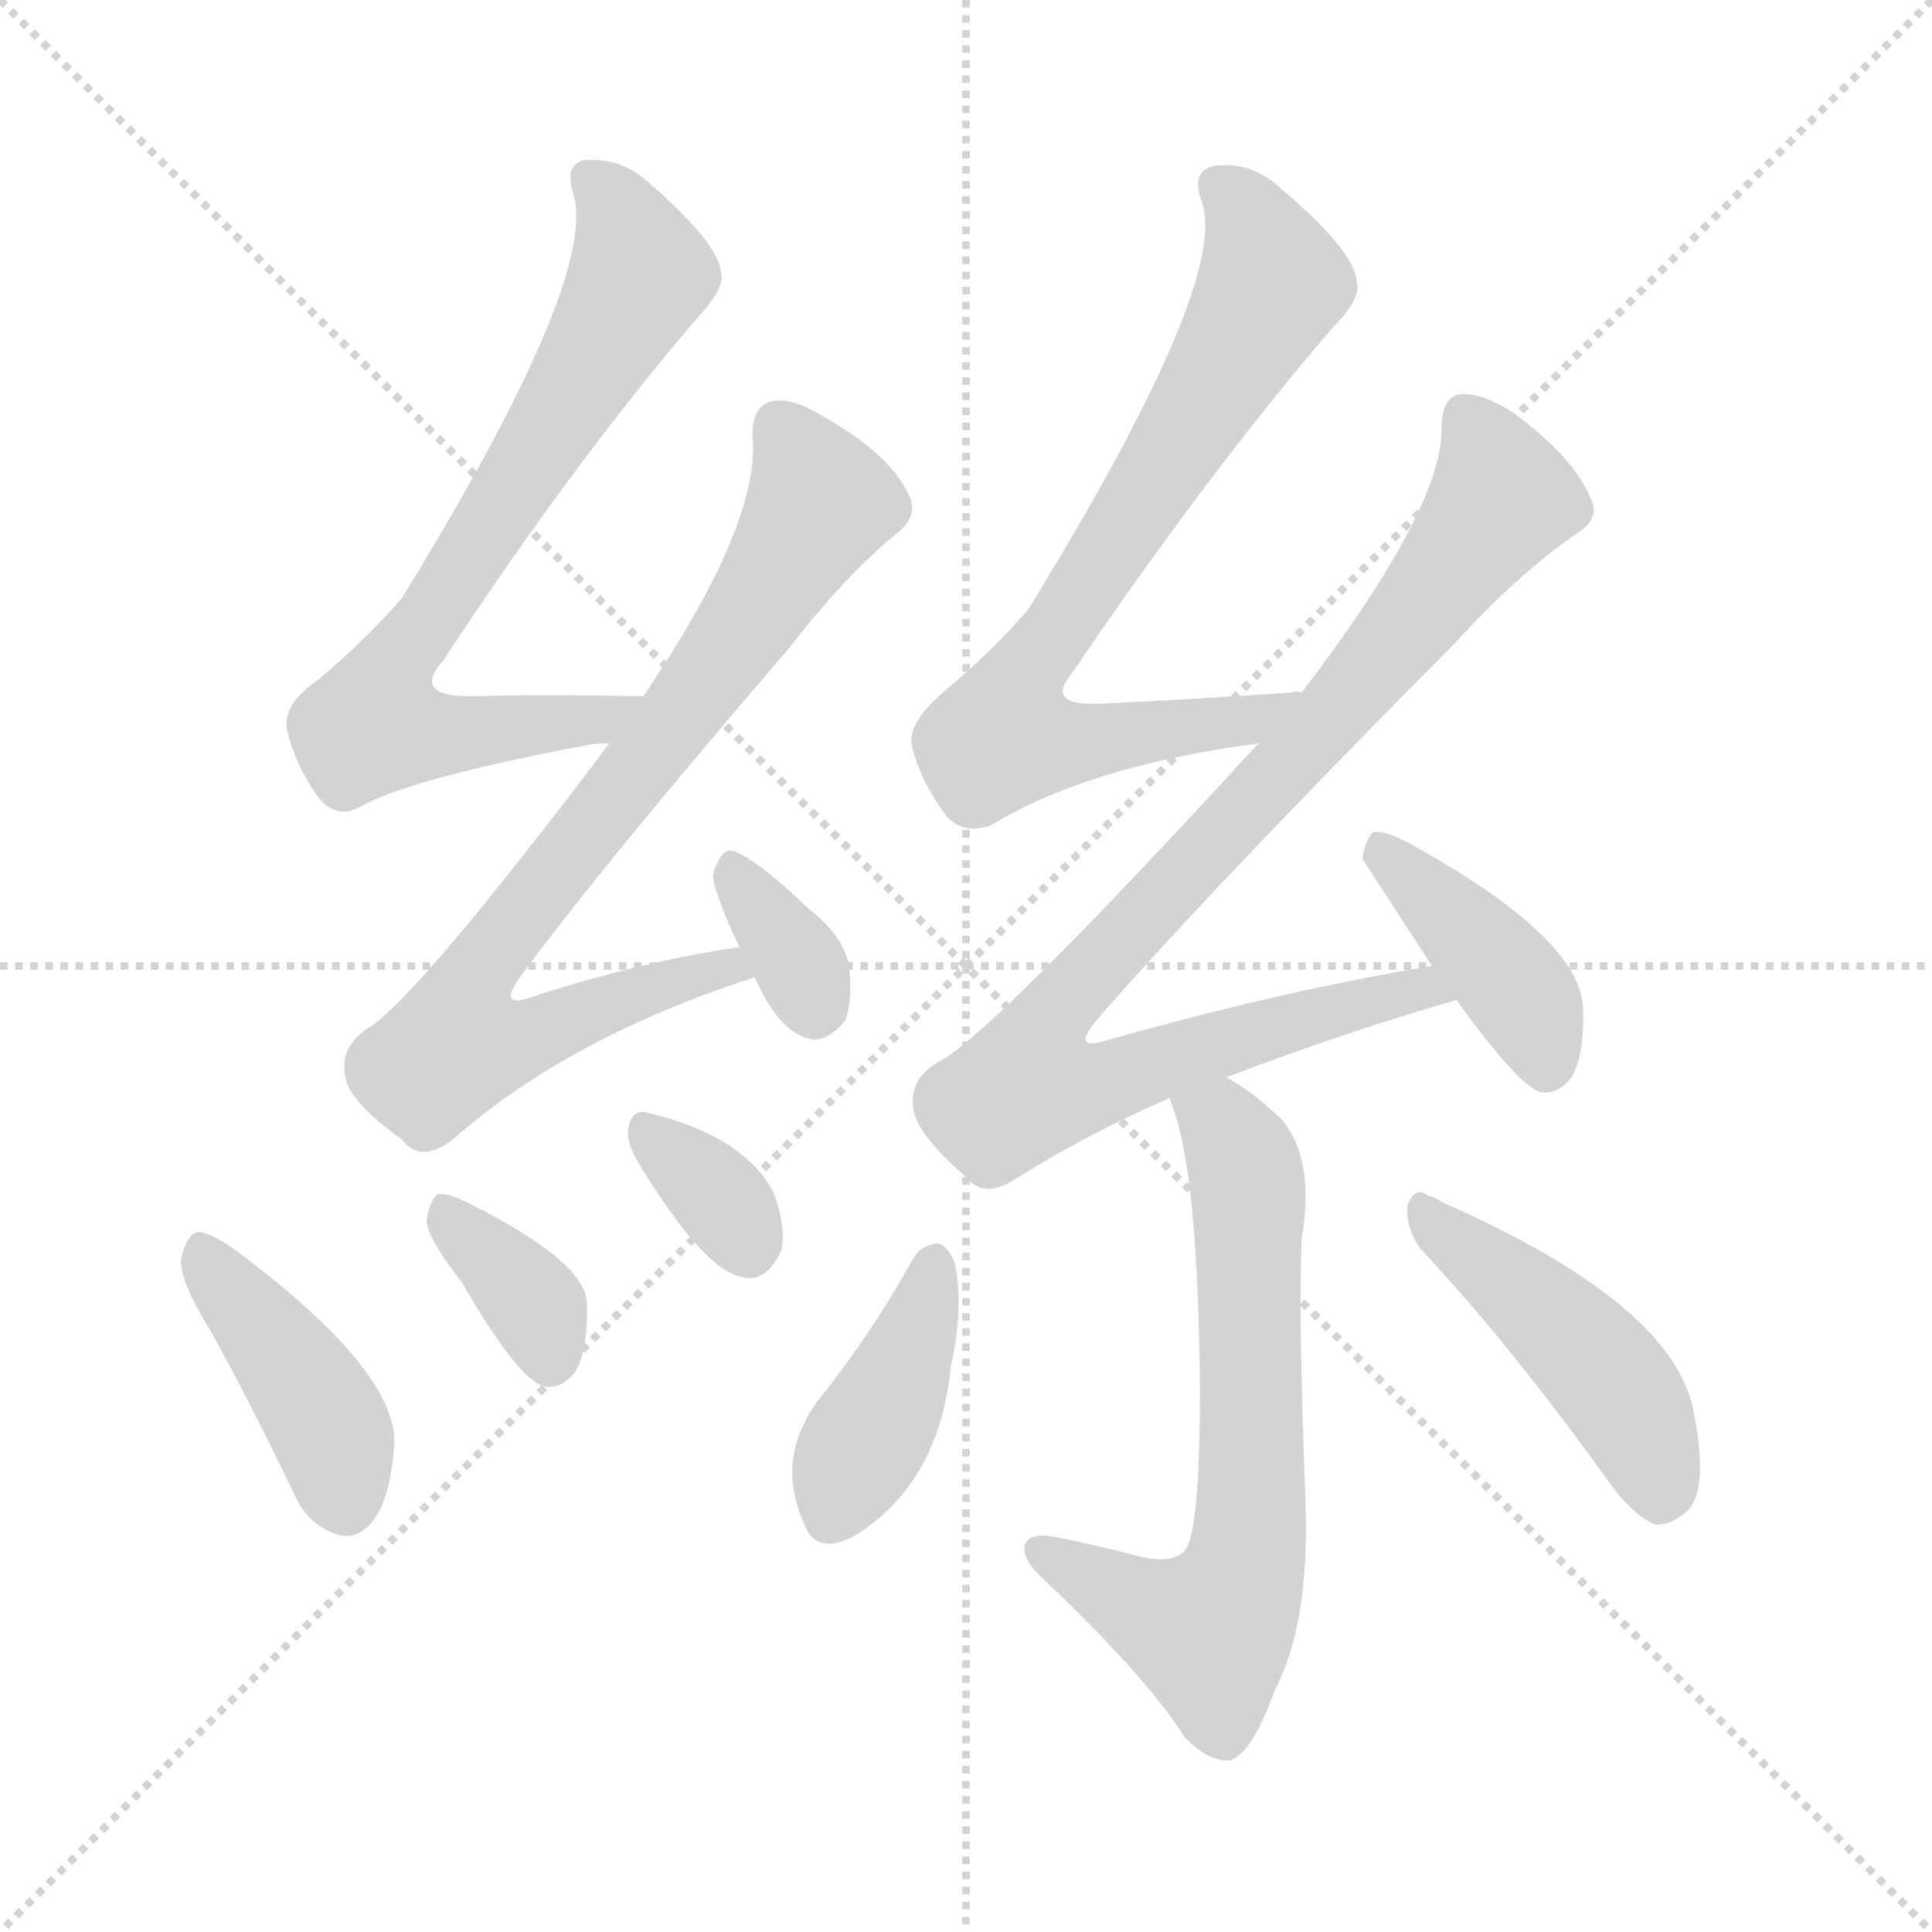
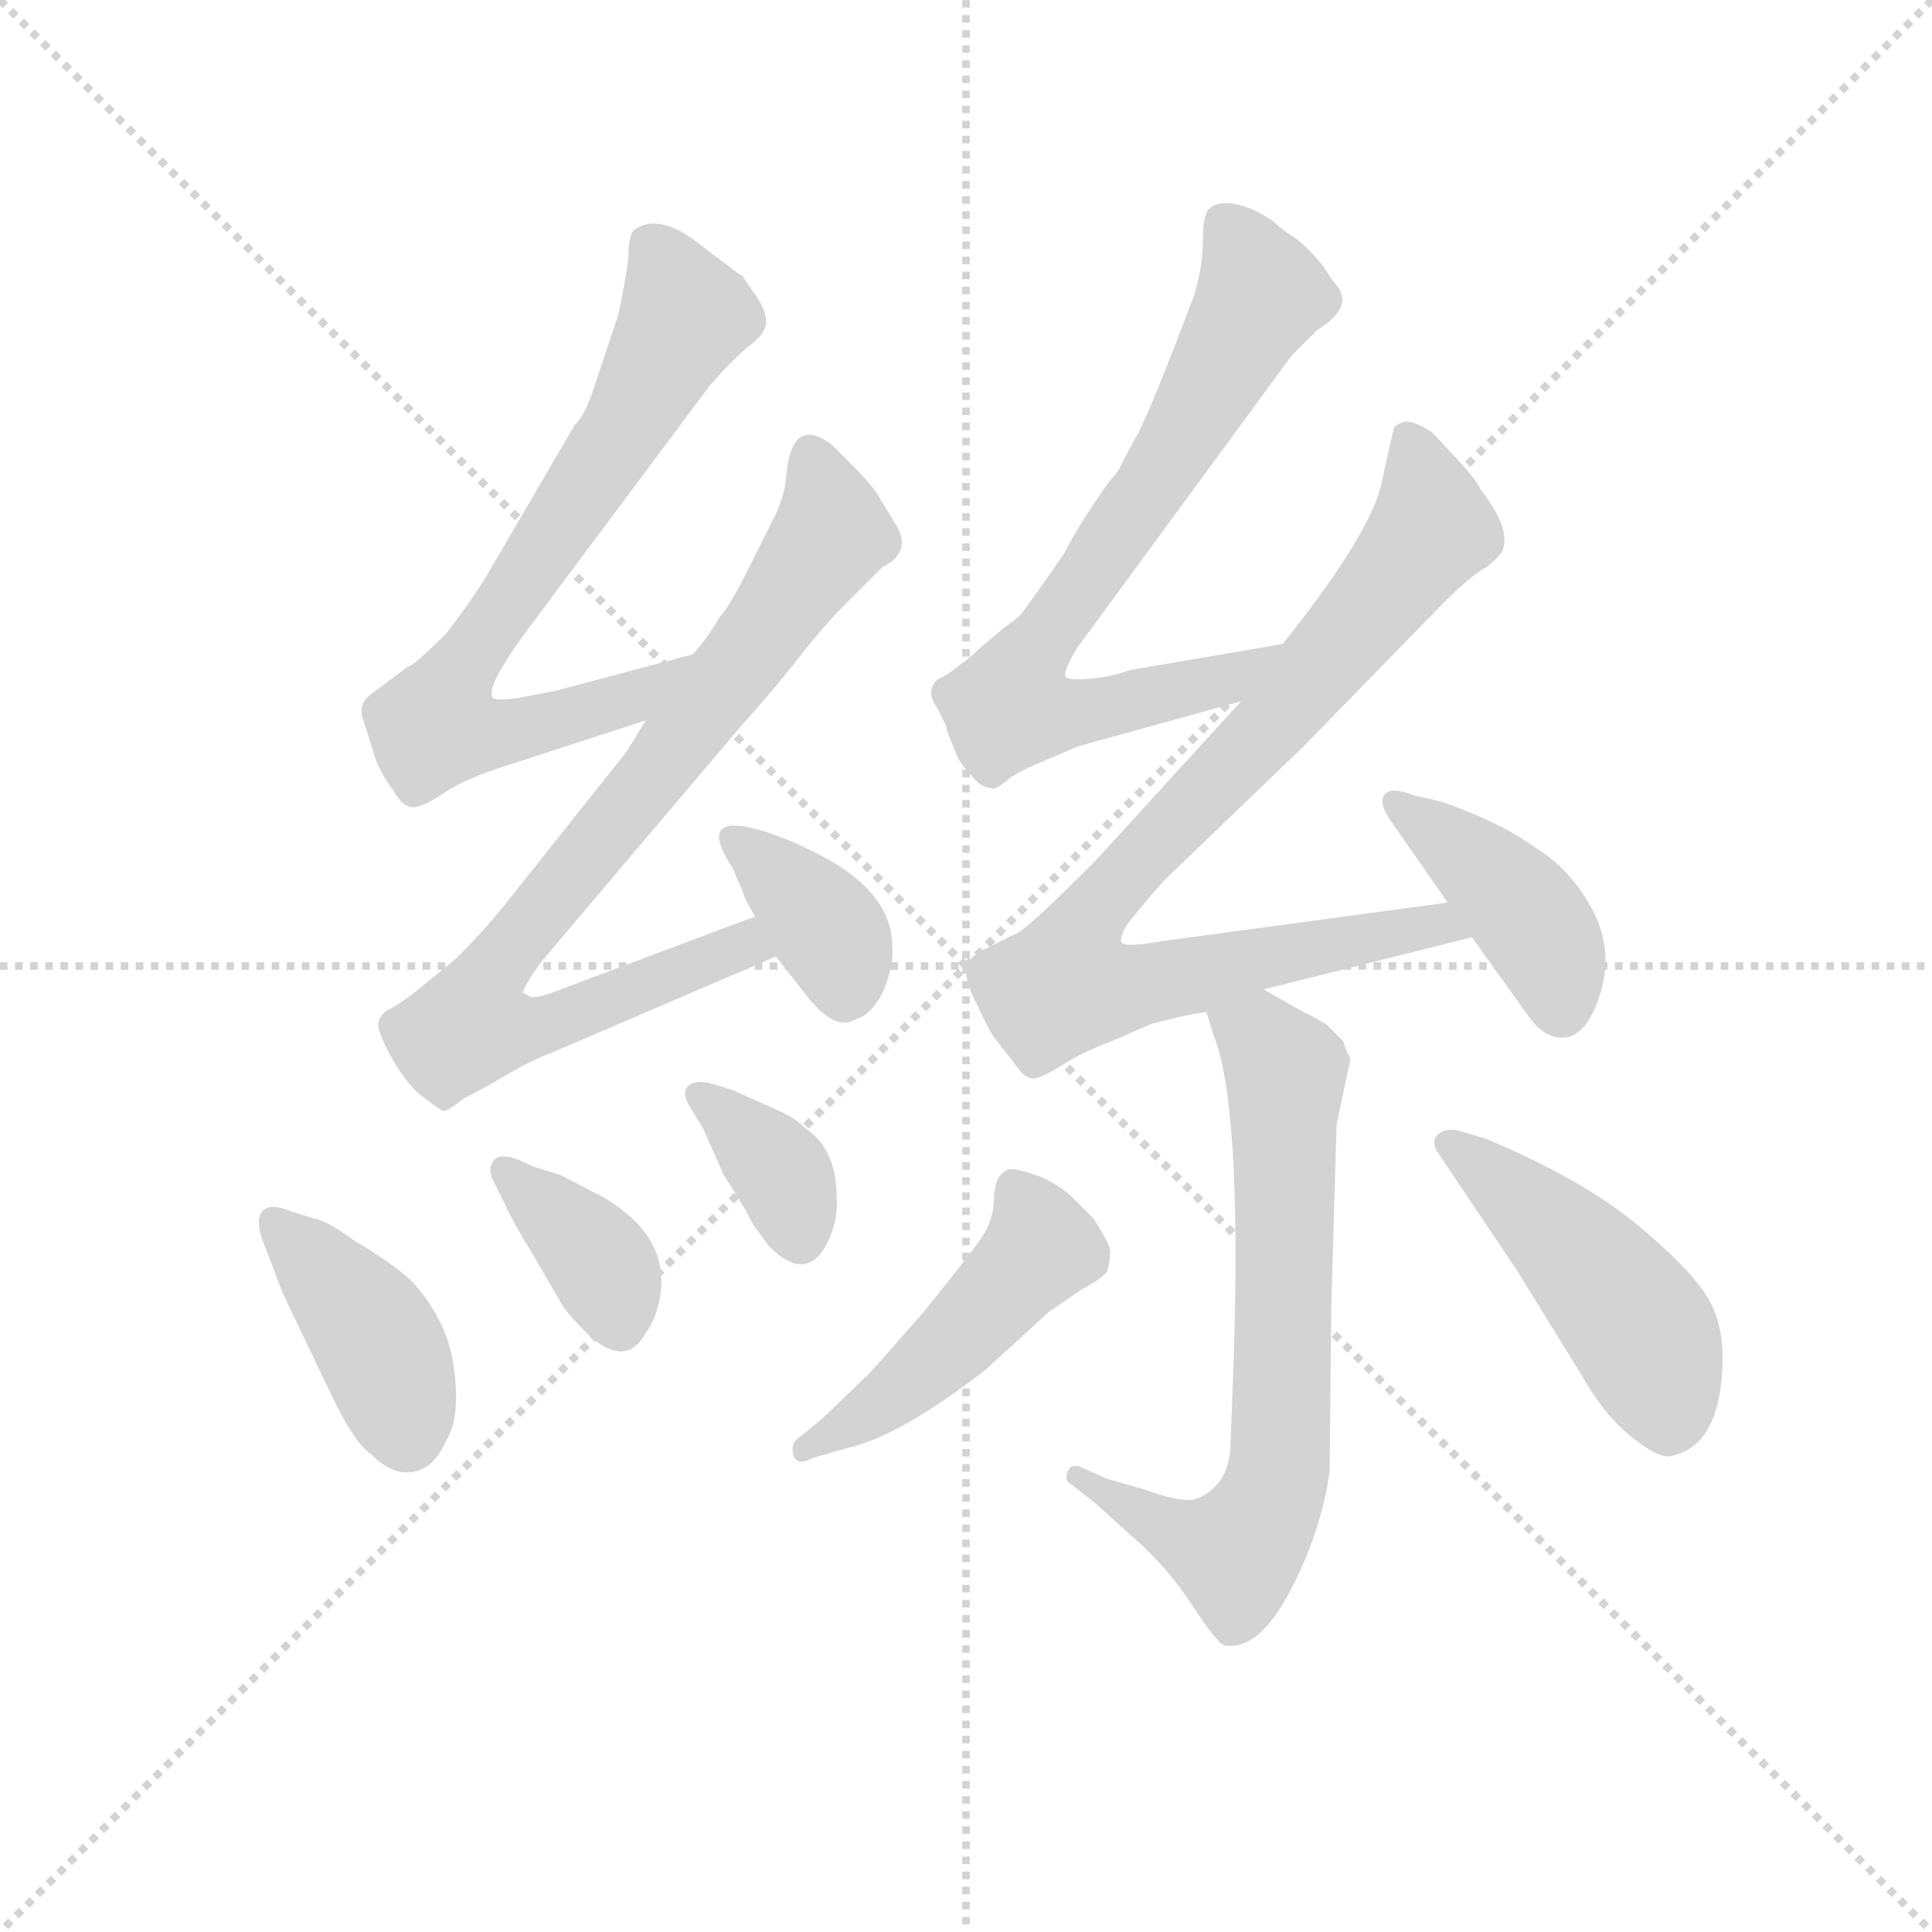
<svg xmlns="http://www.w3.org/2000/svg" version="1.1" viewBox="0 0 1024 1024">
  <g stroke="lightgray" stroke-dasharray="1,1" stroke-width="1" transform="scale(4, 4)">
    <line x1="0" y1="0" x2="256" y2="256" />
    <line x1="256" y1="0" x2="0" y2="256" />
    <line x1="128" y1="0" x2="128" y2="256" />
    <line x1="0" y1="128" x2="256" y2="128" />
  </g>
-   <g transform="scale(1, -1) translate(0, -900)">
+   <g transform="scale(0.92, -0.92) translate(60, -830)">
    <style type="text/css">
      
        @keyframes keyframes0 {
          from {
            stroke: blue;
-             stroke-dashoffset: 730;
+             stroke-dashoffset: 729;
            stroke-width: 128;
          }
          70% {
            animation-timing-function: step-end;
            stroke: blue;
            stroke-dashoffset: 0;
            stroke-width: 128;
          }
          to {
            stroke: black;
            stroke-width: 1024;
          }
        }
        #make-me-a-hanzi-animation-0 {
-           animation: keyframes0 0.844s both;
+           animation: keyframes0 0.843s both;
          animation-delay: 0s;
          animation-timing-function: linear;
        }
      
        @keyframes keyframes1 {
          from {
            stroke: blue;
-             stroke-dashoffset: 786;
-             stroke-width: 128;
-           }
-           72% {
+             stroke-dashoffset: 828;
+             stroke-width: 128;
+           }
+           73% {
            animation-timing-function: step-end;
            stroke: blue;
            stroke-dashoffset: 0;
            stroke-width: 128;
          }
          to {
            stroke: black;
            stroke-width: 1024;
          }
        }
        #make-me-a-hanzi-animation-1 {
-           animation: keyframes1 0.89s both;
-           animation-delay: 0.844s;
+           animation: keyframes1 0.924s both;
+           animation-delay: 0.843s;
          animation-timing-function: linear;
        }
      
        @keyframes keyframes2 {
          from {
            stroke: blue;
-             stroke-dashoffset: 337;
-             stroke-width: 128;
-           }
-           52% {
+             stroke-dashoffset: 365;
+             stroke-width: 128;
+           }
+           54% {
            animation-timing-function: step-end;
            stroke: blue;
            stroke-dashoffset: 0;
            stroke-width: 128;
          }
          to {
            stroke: black;
            stroke-width: 1024;
          }
        }
        #make-me-a-hanzi-animation-2 {
-           animation: keyframes2 0.524s both;
-           animation-delay: 1.734s;
+           animation: keyframes2 0.547s both;
+           animation-delay: 1.767s;
          animation-timing-function: linear;
        }
      
        @keyframes keyframes3 {
          from {
            stroke: blue;
+             stroke-dashoffset: 406;
+             stroke-width: 128;
+           }
+           57% {
+             animation-timing-function: step-end;
+             stroke: blue;
+             stroke-dashoffset: 0;
+             stroke-width: 128;
+           }
+           to {
+             stroke: black;
+             stroke-width: 1024;
+           }
+         }
+         #make-me-a-hanzi-animation-3 {
+           animation: keyframes3 0.58s both;
+           animation-delay: 2.314s;
+           animation-timing-function: linear;
+         }
+       
+         @keyframes keyframes4 {
+           from {
+             stroke: blue;
+             stroke-dashoffset: 370;
+             stroke-width: 128;
+           }
+           55% {
+             animation-timing-function: step-end;
+             stroke: blue;
+             stroke-dashoffset: 0;
+             stroke-width: 128;
+           }
+           to {
+             stroke: black;
+             stroke-width: 1024;
+           }
+         }
+         #make-me-a-hanzi-animation-4 {
+           animation: keyframes4 0.551s both;
+           animation-delay: 2.895s;
+           animation-timing-function: linear;
+         }
+       
+         @keyframes keyframes5 {
+           from {
+             stroke: blue;
+             stroke-dashoffset: 357;
+             stroke-width: 128;
+           }
+           54% {
+             animation-timing-function: step-end;
+             stroke: blue;
+             stroke-dashoffset: 0;
+             stroke-width: 128;
+           }
+           to {
+             stroke: black;
+             stroke-width: 1024;
+           }
+         }
+         #make-me-a-hanzi-animation-5 {
+           animation: keyframes5 0.541s both;
+           animation-delay: 3.446s;
+           animation-timing-function: linear;
+         }
+       
+         @keyframes keyframes6 {
+           from {
+             stroke: blue;
+             stroke-dashoffset: 743;
+             stroke-width: 128;
+           }
+           71% {
+             animation-timing-function: step-end;
+             stroke: blue;
+             stroke-dashoffset: 0;
+             stroke-width: 128;
+           }
+           to {
+             stroke: black;
+             stroke-width: 1024;
+           }
+         }
+         #make-me-a-hanzi-animation-6 {
+           animation: keyframes6 0.855s both;
+           animation-delay: 3.986s;
+           animation-timing-function: linear;
+         }
+       
+         @keyframes keyframes7 {
+           from {
+             stroke: blue;
+             stroke-dashoffset: 879;
+             stroke-width: 128;
+           }
+           74% {
+             animation-timing-function: step-end;
+             stroke: blue;
+             stroke-dashoffset: 0;
+             stroke-width: 128;
+           }
+           to {
+             stroke: black;
+             stroke-width: 1024;
+           }
+         }
+         #make-me-a-hanzi-animation-7 {
+           animation: keyframes7 0.965s both;
+           animation-delay: 4.841s;
+           animation-timing-function: linear;
+         }
+       
+         @keyframes keyframes8 {
+           from {
+             stroke: blue;
            stroke-dashoffset: 416;
            stroke-width: 128;
          }
          58% {
            animation-timing-function: step-end;
            stroke: blue;
            stroke-dashoffset: 0;
            stroke-width: 128;
          }
          to {
            stroke: black;
            stroke-width: 1024;
          }
        }
-         #make-me-a-hanzi-animation-3 {
-           animation: keyframes3 0.589s both;
-           animation-delay: 2.258s;
-           animation-timing-function: linear;
-         }
-       
-         @keyframes keyframes4 {
-           from {
-             stroke: blue;
-             stroke-dashoffset: 357;
-             stroke-width: 128;
-           }
-           54% {
-             animation-timing-function: step-end;
-             stroke: blue;
-             stroke-dashoffset: 0;
-             stroke-width: 128;
-           }
-           to {
-             stroke: black;
-             stroke-width: 1024;
-           }
-         }
-         #make-me-a-hanzi-animation-4 {
-           animation: keyframes4 0.541s both;
-           animation-delay: 2.847s;
-           animation-timing-function: linear;
-         }
-       
-         @keyframes keyframes5 {
-           from {
-             stroke: blue;
-             stroke-dashoffset: 335;
-             stroke-width: 128;
-           }
-           52% {
-             animation-timing-function: step-end;
-             stroke: blue;
-             stroke-dashoffset: 0;
-             stroke-width: 128;
-           }
-           to {
-             stroke: black;
-             stroke-width: 1024;
-           }
-         }
-         #make-me-a-hanzi-animation-5 {
-           animation: keyframes5 0.523s both;
-           animation-delay: 3.387s;
-           animation-timing-function: linear;
-         }
-       
-         @keyframes keyframes6 {
-           from {
-             stroke: blue;
-             stroke-dashoffset: 746;
-             stroke-width: 128;
-           }
-           71% {
-             animation-timing-function: step-end;
-             stroke: blue;
-             stroke-dashoffset: 0;
-             stroke-width: 128;
-           }
-           to {
-             stroke: black;
-             stroke-width: 1024;
-           }
-         }
-         #make-me-a-hanzi-animation-6 {
-           animation: keyframes6 0.857s both;
-           animation-delay: 3.91s;
-           animation-timing-function: linear;
-         }
-       
-         @keyframes keyframes7 {
-           from {
-             stroke: blue;
-             stroke-dashoffset: 917;
-             stroke-width: 128;
-           }
-           75% {
-             animation-timing-function: step-end;
-             stroke: blue;
-             stroke-dashoffset: 0;
-             stroke-width: 128;
-           }
-           to {
-             stroke: black;
-             stroke-width: 1024;
-           }
-         }
-         #make-me-a-hanzi-animation-7 {
-           animation: keyframes7 0.996s both;
-           animation-delay: 4.767s;
-           animation-timing-function: linear;
-         }
-       
-         @keyframes keyframes8 {
-           from {
-             stroke: blue;
-             stroke-dashoffset: 407;
-             stroke-width: 128;
-           }
-           57% {
-             animation-timing-function: step-end;
-             stroke: blue;
-             stroke-dashoffset: 0;
-             stroke-width: 128;
-           }
-           to {
-             stroke: black;
-             stroke-width: 1024;
-           }
-         }
        #make-me-a-hanzi-animation-8 {
-           animation: keyframes8 0.581s both;
-           animation-delay: 5.763s;
+           animation: keyframes8 0.589s both;
+           animation-delay: 5.806s;
          animation-timing-function: linear;
        }
      
        @keyframes keyframes9 {
          from {
            stroke: blue;
-             stroke-dashoffset: 656;
-             stroke-width: 128;
-           }
-           68% {
+             stroke-dashoffset: 692;
+             stroke-width: 128;
+           }
+           69% {
            animation-timing-function: step-end;
            stroke: blue;
            stroke-dashoffset: 0;
            stroke-width: 128;
          }
          to {
            stroke: black;
            stroke-width: 1024;
          }
        }
        #make-me-a-hanzi-animation-9 {
-           animation: keyframes9 0.784s both;
-           animation-delay: 6.344s;
+           animation: keyframes9 0.813s both;
+           animation-delay: 6.395s;
          animation-timing-function: linear;
        }
      
        @keyframes keyframes10 {
          from {
            stroke: blue;
-             stroke-dashoffset: 400;
-             stroke-width: 128;
-           }
-           57% {
+             stroke-dashoffset: 476;
+             stroke-width: 128;
+           }
+           61% {
            animation-timing-function: step-end;
            stroke: blue;
            stroke-dashoffset: 0;
            stroke-width: 128;
          }
          to {
            stroke: black;
            stroke-width: 1024;
          }
        }
        #make-me-a-hanzi-animation-10 {
-           animation: keyframes10 0.576s both;
-           animation-delay: 7.128s;
+           animation: keyframes10 0.637s both;
+           animation-delay: 7.208s;
          animation-timing-function: linear;
        }
      
        @keyframes keyframes11 {
          from {
            stroke: blue;
-             stroke-dashoffset: 457;
+             stroke-dashoffset: 468;
            stroke-width: 128;
          }
          60% {
            animation-timing-function: step-end;
            stroke: blue;
            stroke-dashoffset: 0;
            stroke-width: 128;
          }
          to {
            stroke: black;
            stroke-width: 1024;
          }
        }
        #make-me-a-hanzi-animation-11 {
-           animation: keyframes11 0.622s both;
-           animation-delay: 7.704s;
+           animation: keyframes11 0.631s both;
+           animation-delay: 7.845s;
          animation-timing-function: linear;
        }
      
    </style>
-     <path d="M 341 531 Q 290 532 249 531 Q 218 531 235 550 Q 304 655 370 732 Q 385 748 382 756 Q 381 771 343 804 Q 328 817 309 815 Q 299 812 304 797 Q 317 752 213 583 Q 195 562 169 540 Q 150 527 152 514 Q 156 495 169 477 Q 179 465 192 473 Q 220 488 311 505 Q 315 506 323 506 C 353 509 371 530 341 531 Z" fill="lightgray" />
-     <path d="M 392 398 Q 343 391 286 373 Q 261 363 277 384 Q 319 441 417 555 Q 448 595 475 617 Q 488 627 481 639 Q 471 660 435 680 Q 419 690 408 687 Q 398 684 399 667 Q 402 621 341 531 L 323 506 Q 221 371 195 355 Q 180 345 183 330 Q 184 317 213 296 Q 223 283 240 296 Q 301 350 400 382 C 428 392 422 403 392 398 Z" fill="lightgray" />
-     <path d="M 400 382 Q 412 355 427 350 Q 437 346 448 359 Q 452 369 450 389 Q 446 405 429 418 Q 404 442 391 448 Q 384 452 380 442 Q 376 436 380 427 Q 384 414 392 398 L 400 382 Z" fill="lightgray" />
-     <path d="M 112 194 Q 134 154 156 108 Q 163 92 178 87 Q 188 83 197 93 Q 207 105 209 135 Q 210 174 124 238 Q 111 247 105 247 Q 99 246 96 233 Q 95 221 112 194 Z" fill="lightgray" />
-     <path d="M 245 220 Q 275 168 289 165 Q 298 164 305 173 Q 312 185 311 211 Q 308 232 251 261 Q 238 268 232 267 Q 228 264 226 253 Q 227 243 245 220 Z" fill="lightgray" />
-     <path d="M 337 286 Q 373 226 394 223 Q 406 220 414 237 Q 417 249 410 268 Q 394 298 344 310 Q 335 313 333 302 Q 332 295 337 286 Z" fill="lightgray" />
-     <path d="M 690 533 Q 687 534 685 533 Q 628 529 582 527 Q 554 526 568 543 Q 640 649 706 726 Q 722 742 719 751 Q 718 767 679 800 Q 663 815 643 812 Q 631 809 637 793 Q 652 751 545 577 Q 527 556 501 534 Q 482 518 483 506 Q 487 487 502 467 Q 512 457 526 463 Q 577 494 667 506 C 697 510 720 534 690 533 Z" fill="lightgray" />
-     <path d="M 650 329 Q 713 353 772 370 C 801 379 789 393 759 388 Q 680 375 588 349 Q 567 342 581 359 Q 639 426 771 559 Q 805 596 834 616 Q 849 625 843 636 Q 834 658 801 682 Q 785 692 774 691 Q 764 690 764 672 Q 764 630 690 533 L 667 506 Q 523 349 497 337 Q 482 328 484 313 Q 485 300 511 277 Q 521 264 538 275 Q 578 300 620 318 L 650 329 Z" fill="lightgray" />
-     <path d="M 772 370 Q 805 324 817 321 Q 826 320 833 329 Q 840 341 839 367 Q 836 404 747 453 Q 734 460 728 459 Q 724 456 722 445 L 759 388 L 772 370 Z" fill="lightgray" />
-     <path d="M 620 318 Q 620 317 622 312 Q 635 276 636 164 Q 636 98 630 82 Q 626 70 604 75 Q 582 81 556 86 Q 544 87 543 80 Q 542 74 551 65 Q 609 10 628 -21 Q 641 -34 652 -33 Q 664 -29 676 5 Q 694 39 692 103 Q 688 206 690 244 Q 697 286 679 307 Q 663 322 650 329 C 625 345 611 347 620 318 Z" fill="lightgray" />
-     <path d="M 484 233 Q 462 193 433 157 Q 411 126 426 93 Q 432 75 453 86 Q 498 114 504 176 Q 511 207 506 231 Q 502 240 497 241 Q 488 240 484 233 Z" fill="lightgray" />
-     <path d="M 753 238 Q 799 189 851 117 Q 864 98 877 92 Q 884 91 893 98 Q 906 108 898 150 Q 889 208 764 263 Q 760 266 757 266 Q 750 272 746 261 Q 745 249 753 238 Z" fill="lightgray" />
+     <path d="M 339 453 L 260 432 L 239 428 Q 226 426 224 428 Q 219 433 243 466 L 349 608 Q 365 626 372 631 Q 379 636 381 642 Q 383 648 376 659 Q 368 670 368 671 L 366 672 L 346 687 Q 321 708 306 698 Q 302 696 302 681 Q 300 666 296 648 L 282 606 Q 277 591 271 585 L 219 496 Q 208 479 197 465 Q 178 446 175 446 L 155 431 Q 146 425 149 416 Q 152 407 155 397 Q 158 386 167 374 Q 172 365 178 365 Q 184 365 197 374 Q 210 382 229 388 L 312 415 C 341 424 368 461 339 453 Z" fill="lightgray" />
+     <path d="M 257 282 L 368 413 Q 380 426 397 447 Q 413 468 429 484 L 448 503 Q 466 512 456 528 L 445 546 Q 441 552 432 561 L 419 574 Q 396 591 393 556 Q 392 543 385 530 L 371 502 Q 360 480 355 475 Q 346 460 339 453 L 312 415 L 301 397 L 231 309 Q 219 294 203 278 L 181 260 Q 171 252 165 249 Q 159 246 158 241 Q 157 236 166 220 Q 175 204 185 197 Q 194 190 196 190 Q 198 190 207 197 L 222 205 Q 245 219 259 224 L 387 279 C 415 291 403 313 375 302 L 263 260 Q 248 254 245 256 Q 242 258 241 258 Q 245 268 257 282 Z" fill="lightgray" />
+     <path d="M 387 279 L 405 256 Q 417 241 426 241 Q 428 240 438 245 Q 447 252 451 264.5 Q 455 277 454 285 Q 454 314 417 335 Q 395 347 377 352 Q 341 362 362 330 L 368 316 Q 369 312 375 302 L 387 279 Z" fill="lightgray" />
+     <path d="M 98 98 Q 101 88 112 66 L 133 22 Q 145 -2 154 -8 Q 166 -20 178 -18 Q 190 -16 197 0 Q 204 11 202.5 32.5 Q 201 54 193.5 68.5 Q 186 83 177 92 Q 168 101 143 116 Q 128 127 121 128 L 108 132 Q 96 137 91.5 132.5 Q 87 128 91 116 L 98 98 Z" fill="lightgray" />
+     <path d="M 225 148 L 231 136 Q 236 125 246 109 L 264 78 Q 267 73 280 60 Q 301 42 312 62 Q 320 73 321 90 Q 322 120 288 140 L 263 153 L 247 158 Q 230 167 225 162 Q 220 157 225 148 Z" fill="lightgray" />
+     <path d="M 349 206 Q 340 208 336 204 Q 333 200 337 193 L 345 180 L 357 153 L 364 142 L 370 132 Q 374 124 375 123 L 383 112 Q 406 89 418 117 Q 423 129 422 140 Q 422 168 404 180 Q 398 186 389 190 L 362 202 L 349 206 Z" fill="lightgray" />
+     <path d="M 679 459 L 591 444 Q 580 440 568 439 Q 556 438 554 440 Q 552 442 560 456 L 684 625 L 699 640 Q 722 654 708 668 L 702 677 Q 693 688 686 693 Q 678 698 673 703 Q 667 707 660 710 Q 652 713 646 713 Q 640 713 637 710 Q 633 707 633 692 Q 633 677 628 660 Q 605 599 596 581 Q 586 563 585 560 Q 583 557 581 555 Q 579 553 569 538 Q 559 523 553 511 Q 530 478 528 476 Q 525 473 518 468 Q 511 462 505 457 Q 499 451 493 447 Q 487 442 483 440 Q 478 438 477 434 Q 475 429 480 422 Q 484 414 485 412 Q 485 410 486 408 Q 487 405 490 398 Q 492 391 499 384 Q 505 376 511 376 Q 513 374 522 382 Q 530 387 540 391 L 561 400 L 655 426 C 684 434 709 464 679 459 Z" fill="lightgray" />
+     <path d="M 668 260 L 788 290 C 817 297 804 314 774 310 L 611 288 Q 588 284 586 287 Q 585 290 589 297 Q 605 317 613 325 L 691 400 L 771 482 Q 788 499 796 503 Q 805 510 806 514 Q 810 526 793 548 Q 791 553 779 566 L 765 581 Q 754 588 749 587 Q 743 585 743 583 Q 742 580 736 552 Q 730 523 679 459 L 655 426 L 571 334 Q 534 297 527 293 L 509 284 Q 499 280 497 273 Q 495 266 503 251 Q 510 236 513 232 Q 516 228 524 218 Q 531 207 537 209 Q 542 210 553 217 Q 564 224 580 230 L 603 240 Q 621 245 635 247 L 668 260 Z" fill="lightgray" />
+     <path d="M 788 290 L 821 244 Q 832 229 845 233 Q 857 238 863 261.5 Q 869 285 856.5 307.5 Q 844 330 824 342 Q 805 356 771 368 L 754 372 Q 741 377 737.5 372 Q 734 367 742 356 L 774 310 L 788 290 Z" fill="lightgray" />
+     <path d="M 649 0 Q 649 -14 643 -23 Q 636 -32 627 -34 Q 618 -35 599 -28 L 578 -22 L 562 -15 Q 557 -13 555 -18 Q 553 -23 557 -25 L 571 -36 L 592 -55 Q 612 -72 627 -95 Q 642 -118 646 -118 Q 665 -121 683 -87 Q 701 -53 706 -18 L 707 79 L 710 182 L 718 220 Q 714 228 714 230 L 704 240 L 695 245 Q 691 247 689 248 L 668 260 C 642 275 626 276 635 247 L 639 234 Q 655 195 651 54 L 649 0 Z" fill="lightgray" />
+     <path d="M 402 3 Q 395 -1 397 -8 Q 399 -15 408 -10 L 429 -4 Q 459 3 508 41 L 544 74 L 563 87 Q 576 94 578 98 Q 580 106 579.5 110 Q 579 114 570 128 L 558 140 Q 552 146 540 152 Q 525 157 522 156.5 Q 519 156 516 152.5 Q 513 149 512.5 137.5 Q 512 126 504.5 115.5 Q 497 105 472 74 Q 444 42 440 38 L 414 13 L 402 3 Z" fill="lightgray" />
+     <path d="M 779 179 Q 772 180 768 176 Q 764 172 769 165 L 814 98 L 851 38 Q 864 15 879.5 2.5 Q 895 -10 902 -9 Q 929 -4 932 38 Q 934 63 925.5 79.5 Q 917 96 885 123 Q 853 150 796 174 L 779 179 Z" fill="lightgray" />
    <clipPath id="make-me-a-hanzi-clip-0">
-       <path d="M 341 531 Q 290 532 249 531 Q 218 531 235 550 Q 304 655 370 732 Q 385 748 382 756 Q 381 771 343 804 Q 328 817 309 815 Q 299 812 304 797 Q 317 752 213 583 Q 195 562 169 540 Q 150 527 152 514 Q 156 495 169 477 Q 179 465 192 473 Q 220 488 311 505 Q 315 506 323 506 C 353 509 371 530 341 531 Z" />
-     </clipPath>
-     <path clip-path="url(#make-me-a-hanzi-clip-0)" d="M 314 804 L 334 776 L 340 755 L 204 538 L 198 516 L 222 511 L 276 513 L 318 519 L 333 528" fill="none" id="make-me-a-hanzi-animation-0" stroke-dasharray="602 1204" stroke-linecap="round" />
+       <path d="M 339 453 L 260 432 L 239 428 Q 226 426 224 428 Q 219 433 243 466 L 349 608 Q 365 626 372 631 Q 379 636 381 642 Q 383 648 376 659 Q 368 670 368 671 L 366 672 L 346 687 Q 321 708 306 698 Q 302 696 302 681 Q 300 666 296 648 L 282 606 Q 277 591 271 585 L 219 496 Q 208 479 197 465 Q 178 446 175 446 L 155 431 Q 146 425 149 416 Q 152 407 155 397 Q 158 386 167 374 Q 172 365 178 365 Q 184 365 197 374 Q 210 382 229 388 L 312 415 C 341 424 368 461 339 453 Z" />
+     </clipPath>
+     <path clip-path="url(#make-me-a-hanzi-clip-0)" d="M 314 690 L 331 657 L 329 636 L 299 581 L 203 443 L 191 412 L 216 407 L 259 414 L 301 426 L 333 447" fill="none" id="make-me-a-hanzi-animation-0" stroke-dasharray="601 1202" stroke-linecap="round" />
    <clipPath id="make-me-a-hanzi-clip-1">
-       <path d="M 392 398 Q 343 391 286 373 Q 261 363 277 384 Q 319 441 417 555 Q 448 595 475 617 Q 488 627 481 639 Q 471 660 435 680 Q 419 690 408 687 Q 398 684 399 667 Q 402 621 341 531 L 323 506 Q 221 371 195 355 Q 180 345 183 330 Q 184 317 213 296 Q 223 283 240 296 Q 301 350 400 382 C 428 392 422 403 392 398 Z" />
-     </clipPath>
-     <path clip-path="url(#make-me-a-hanzi-clip-1)" d="M 414 673 L 434 633 L 389 561 L 256 388 L 252 354 L 280 351 L 385 388 L 391 382" fill="none" id="make-me-a-hanzi-animation-1" stroke-dasharray="658 1316" stroke-linecap="round" />
+       <path d="M 257 282 L 368 413 Q 380 426 397 447 Q 413 468 429 484 L 448 503 Q 466 512 456 528 L 445 546 Q 441 552 432 561 L 419 574 Q 396 591 393 556 Q 392 543 385 530 L 371 502 Q 360 480 355 475 Q 346 460 339 453 L 312 415 L 301 397 L 231 309 Q 219 294 203 278 L 181 260 Q 171 252 165 249 Q 159 246 158 241 Q 157 236 166 220 Q 175 204 185 197 Q 194 190 196 190 Q 198 190 207 197 L 222 205 Q 245 219 259 224 L 387 279 C 415 291 403 313 375 302 L 263 260 Q 248 254 245 256 Q 242 258 241 258 Q 245 268 257 282 Z" />
+     </clipPath>
+     <path clip-path="url(#make-me-a-hanzi-clip-1)" d="M 407 563 L 419 522 L 318 384 L 223 269 L 212 238 L 248 238 L 368 286 L 378 281" fill="none" id="make-me-a-hanzi-animation-1" stroke-dasharray="700 1400" stroke-linecap="round" />
    <clipPath id="make-me-a-hanzi-clip-2">
-       <path d="M 400 382 Q 412 355 427 350 Q 437 346 448 359 Q 452 369 450 389 Q 446 405 429 418 Q 404 442 391 448 Q 384 452 380 442 Q 376 436 380 427 Q 384 414 392 398 L 400 382 Z" />
-     </clipPath>
-     <path clip-path="url(#make-me-a-hanzi-clip-2)" d="M 390 437 L 432 368" fill="none" id="make-me-a-hanzi-animation-2" stroke-dasharray="209 418" stroke-linecap="round" />
+       <path d="M 387 279 L 405 256 Q 417 241 426 241 Q 428 240 438 245 Q 447 252 451 264.5 Q 455 277 454 285 Q 454 314 417 335 Q 395 347 377 352 Q 341 362 362 330 L 368 316 Q 369 312 375 302 L 387 279 Z" />
+     </clipPath>
+     <path clip-path="url(#make-me-a-hanzi-clip-2)" d="M 366 343 L 422 287 L 427 258" fill="none" id="make-me-a-hanzi-animation-2" stroke-dasharray="237 474" stroke-linecap="round" />
    <clipPath id="make-me-a-hanzi-clip-3">
-       <path d="M 112 194 Q 134 154 156 108 Q 163 92 178 87 Q 188 83 197 93 Q 207 105 209 135 Q 210 174 124 238 Q 111 247 105 247 Q 99 246 96 233 Q 95 221 112 194 Z" />
-     </clipPath>
-     <path clip-path="url(#make-me-a-hanzi-clip-3)" d="M 107 239 L 165 161 L 177 137 L 184 102" fill="none" id="make-me-a-hanzi-animation-3" stroke-dasharray="288 576" stroke-linecap="round" />
+       <path d="M 98 98 Q 101 88 112 66 L 133 22 Q 145 -2 154 -8 Q 166 -20 178 -18 Q 190 -16 197 0 Q 204 11 202.5 32.5 Q 201 54 193.5 68.5 Q 186 83 177 92 Q 168 101 143 116 Q 128 127 121 128 L 108 132 Q 96 137 91.5 132.5 Q 87 128 91 116 L 98 98 Z" />
+     </clipPath>
+     <path clip-path="url(#make-me-a-hanzi-clip-3)" d="M 97 127 L 154 64 L 174 2" fill="none" id="make-me-a-hanzi-animation-3" stroke-dasharray="278 556" stroke-linecap="round" />
    <clipPath id="make-me-a-hanzi-clip-4">
-       <path d="M 245 220 Q 275 168 289 165 Q 298 164 305 173 Q 312 185 311 211 Q 308 232 251 261 Q 238 268 232 267 Q 228 264 226 253 Q 227 243 245 220 Z" />
-     </clipPath>
-     <path clip-path="url(#make-me-a-hanzi-clip-4)" d="M 235 258 L 283 208 L 291 177" fill="none" id="make-me-a-hanzi-animation-4" stroke-dasharray="229 458" stroke-linecap="round" />
+       <path d="M 225 148 L 231 136 Q 236 125 246 109 L 264 78 Q 267 73 280 60 Q 301 42 312 62 Q 320 73 321 90 Q 322 120 288 140 L 263 153 L 247 158 Q 230 167 225 162 Q 220 157 225 148 Z" />
+     </clipPath>
+     <path clip-path="url(#make-me-a-hanzi-clip-4)" d="M 230 155 L 279 112 L 291 93 L 297 67" fill="none" id="make-me-a-hanzi-animation-4" stroke-dasharray="242 484" stroke-linecap="round" />
    <clipPath id="make-me-a-hanzi-clip-5">
-       <path d="M 337 286 Q 373 226 394 223 Q 406 220 414 237 Q 417 249 410 268 Q 394 298 344 310 Q 335 313 333 302 Q 332 295 337 286 Z" />
-     </clipPath>
-     <path clip-path="url(#make-me-a-hanzi-clip-5)" d="M 344 299 L 386 260 L 396 241" fill="none" id="make-me-a-hanzi-animation-5" stroke-dasharray="207 414" stroke-linecap="round" />
+       <path d="M 349 206 Q 340 208 336 204 Q 333 200 337 193 L 345 180 L 357 153 L 364 142 L 370 132 Q 374 124 375 123 L 383 112 Q 406 89 418 117 Q 423 129 422 140 Q 422 168 404 180 Q 398 186 389 190 L 362 202 L 349 206 Z" />
+     </clipPath>
+     <path clip-path="url(#make-me-a-hanzi-clip-5)" d="M 343 199 L 391 152 L 401 120" fill="none" id="make-me-a-hanzi-animation-5" stroke-dasharray="229 458" stroke-linecap="round" />
    <clipPath id="make-me-a-hanzi-clip-6">
-       <path d="M 690 533 Q 687 534 685 533 Q 628 529 582 527 Q 554 526 568 543 Q 640 649 706 726 Q 722 742 719 751 Q 718 767 679 800 Q 663 815 643 812 Q 631 809 637 793 Q 652 751 545 577 Q 527 556 501 534 Q 482 518 483 506 Q 487 487 502 467 Q 512 457 526 463 Q 577 494 667 506 C 697 510 720 534 690 533 Z" />
-     </clipPath>
-     <path clip-path="url(#make-me-a-hanzi-clip-6)" d="M 646 801 L 662 784 L 675 750 L 537 531 L 532 510 L 558 506 L 656 516 L 677 530" fill="none" id="make-me-a-hanzi-animation-6" stroke-dasharray="618 1236" stroke-linecap="round" />
+       <path d="M 679 459 L 591 444 Q 580 440 568 439 Q 556 438 554 440 Q 552 442 560 456 L 684 625 L 699 640 Q 722 654 708 668 L 702 677 Q 693 688 686 693 Q 678 698 673 703 Q 667 707 660 710 Q 652 713 646 713 Q 640 713 637 710 Q 633 707 633 692 Q 633 677 628 660 Q 605 599 596 581 Q 586 563 585 560 Q 583 557 581 555 Q 579 553 569 538 Q 559 523 553 511 Q 530 478 528 476 Q 525 473 518 468 Q 511 462 505 457 Q 499 451 493 447 Q 487 442 483 440 Q 478 438 477 434 Q 475 429 480 422 Q 484 414 485 412 Q 485 410 486 408 Q 487 405 490 398 Q 492 391 499 384 Q 505 376 511 376 Q 513 374 522 382 Q 530 387 540 391 L 561 400 L 655 426 C 684 434 709 464 679 459 Z" />
+     </clipPath>
+     <path clip-path="url(#make-me-a-hanzi-clip-6)" d="M 644 703 L 667 660 L 609 559 L 536 456 L 521 423 L 547 418 L 577 422 L 648 439 L 672 456" fill="none" id="make-me-a-hanzi-animation-6" stroke-dasharray="615 1230" stroke-linecap="round" />
    <clipPath id="make-me-a-hanzi-clip-7">
-       <path d="M 650 329 Q 713 353 772 370 C 801 379 789 393 759 388 Q 680 375 588 349 Q 567 342 581 359 Q 639 426 771 559 Q 805 596 834 616 Q 849 625 843 636 Q 834 658 801 682 Q 785 692 774 691 Q 764 690 764 672 Q 764 630 690 533 L 667 506 Q 523 349 497 337 Q 482 328 484 313 Q 485 300 511 277 Q 521 264 538 275 Q 578 300 620 318 L 650 329 Z" />
-     </clipPath>
-     <path clip-path="url(#make-me-a-hanzi-clip-7)" d="M 778 677 L 795 635 L 697 509 L 566 372 L 557 359 L 553 329 L 590 327 L 739 374 L 753 377 L 764 371" fill="none" id="make-me-a-hanzi-animation-7" stroke-dasharray="789 1578" stroke-linecap="round" />
+       <path d="M 668 260 L 788 290 C 817 297 804 314 774 310 L 611 288 Q 588 284 586 287 Q 585 290 589 297 Q 605 317 613 325 L 691 400 L 771 482 Q 788 499 796 503 Q 805 510 806 514 Q 810 526 793 548 Q 791 553 779 566 L 765 581 Q 754 588 749 587 Q 743 585 743 583 Q 742 580 736 552 Q 730 523 679 459 L 655 426 L 571 334 Q 534 297 527 293 L 509 284 Q 499 280 497 273 Q 495 266 503 251 Q 510 236 513 232 Q 516 228 524 218 Q 531 207 537 209 Q 542 210 553 217 Q 564 224 580 230 L 603 240 Q 621 245 635 247 L 668 260 Z" />
+     </clipPath>
+     <path clip-path="url(#make-me-a-hanzi-clip-7)" d="M 751 576 L 763 522 L 671 410 L 575 313 L 563 295 L 554 263 L 587 261 L 768 298 L 780 292" fill="none" id="make-me-a-hanzi-animation-7" stroke-dasharray="751 1502" stroke-linecap="round" />
    <clipPath id="make-me-a-hanzi-clip-8">
-       <path d="M 772 370 Q 805 324 817 321 Q 826 320 833 329 Q 840 341 839 367 Q 836 404 747 453 Q 734 460 728 459 Q 724 456 722 445 L 759 388 L 772 370 Z" />
-     </clipPath>
-     <path clip-path="url(#make-me-a-hanzi-clip-8)" d="M 731 450 L 809 369 L 819 332" fill="none" id="make-me-a-hanzi-animation-8" stroke-dasharray="279 558" stroke-linecap="round" />
+       <path d="M 788 290 L 821 244 Q 832 229 845 233 Q 857 238 863 261.5 Q 869 285 856.5 307.5 Q 844 330 824 342 Q 805 356 771 368 L 754 372 Q 741 377 737.5 372 Q 734 367 742 356 L 774 310 L 788 290 Z" />
+     </clipPath>
+     <path clip-path="url(#make-me-a-hanzi-clip-8)" d="M 743 368 L 795 329 L 825 296 L 840 248" fill="none" id="make-me-a-hanzi-animation-8" stroke-dasharray="288 576" stroke-linecap="round" />
    <clipPath id="make-me-a-hanzi-clip-9">
-       <path d="M 620 318 Q 620 317 622 312 Q 635 276 636 164 Q 636 98 630 82 Q 626 70 604 75 Q 582 81 556 86 Q 544 87 543 80 Q 542 74 551 65 Q 609 10 628 -21 Q 641 -34 652 -33 Q 664 -29 676 5 Q 694 39 692 103 Q 688 206 690 244 Q 697 286 679 307 Q 663 322 650 329 C 625 345 611 347 620 318 Z" />
-     </clipPath>
-     <path clip-path="url(#make-me-a-hanzi-clip-9)" d="M 629 318 L 650 301 L 660 279 L 664 113 L 658 64 L 641 35 L 633 36 L 552 78" fill="none" id="make-me-a-hanzi-animation-9" stroke-dasharray="528 1056" stroke-linecap="round" />
+       <path d="M 649 0 Q 649 -14 643 -23 Q 636 -32 627 -34 Q 618 -35 599 -28 L 578 -22 L 562 -15 Q 557 -13 555 -18 Q 553 -23 557 -25 L 571 -36 L 592 -55 Q 612 -72 627 -95 Q 642 -118 646 -118 Q 665 -121 683 -87 Q 701 -53 706 -18 L 707 79 L 710 182 L 718 220 Q 714 228 714 230 L 704 240 L 695 245 Q 691 247 689 248 L 668 260 C 642 275 626 276 635 247 L 639 234 Q 655 195 651 54 L 649 0 Z" />
+     </clipPath>
+     <path clip-path="url(#make-me-a-hanzi-clip-9)" d="M 643 242 L 666 232 L 681 213 L 673 -31 L 652 -65 L 607 -48 L 560 -20" fill="none" id="make-me-a-hanzi-animation-9" stroke-dasharray="564 1128" stroke-linecap="round" />
    <clipPath id="make-me-a-hanzi-clip-10">
-       <path d="M 484 233 Q 462 193 433 157 Q 411 126 426 93 Q 432 75 453 86 Q 498 114 504 176 Q 511 207 506 231 Q 502 240 497 241 Q 488 240 484 233 Z" />
-     </clipPath>
-     <path clip-path="url(#make-me-a-hanzi-clip-10)" d="M 495 230 L 477 171 L 442 97" fill="none" id="make-me-a-hanzi-animation-10" stroke-dasharray="272 544" stroke-linecap="round" />
+       <path d="M 402 3 Q 395 -1 397 -8 Q 399 -15 408 -10 L 429 -4 Q 459 3 508 41 L 544 74 L 563 87 Q 576 94 578 98 Q 580 106 579.5 110 Q 579 114 570 128 L 558 140 Q 552 146 540 152 Q 525 157 522 156.5 Q 519 156 516 152.5 Q 513 149 512.5 137.5 Q 512 126 504.5 115.5 Q 497 105 472 74 Q 444 42 440 38 L 414 13 L 402 3 Z" />
+     </clipPath>
+     <path clip-path="url(#make-me-a-hanzi-clip-10)" d="M 524 147 L 540 111 L 461 31 L 403 -4" fill="none" id="make-me-a-hanzi-animation-10" stroke-dasharray="348 696" stroke-linecap="round" />
    <clipPath id="make-me-a-hanzi-clip-11">
-       <path d="M 753 238 Q 799 189 851 117 Q 864 98 877 92 Q 884 91 893 98 Q 906 108 898 150 Q 889 208 764 263 Q 760 266 757 266 Q 750 272 746 261 Q 745 249 753 238 Z" />
-     </clipPath>
-     <path clip-path="url(#make-me-a-hanzi-clip-11)" d="M 755 256 L 848 175 L 872 137 L 879 105" fill="none" id="make-me-a-hanzi-animation-11" stroke-dasharray="329 658" stroke-linecap="round" />
+       <path d="M 779 179 Q 772 180 768 176 Q 764 172 769 165 L 814 98 L 851 38 Q 864 15 879.5 2.5 Q 895 -10 902 -9 Q 929 -4 932 38 Q 934 63 925.5 79.5 Q 917 96 885 123 Q 853 150 796 174 L 779 179 Z" />
+     </clipPath>
+     <path clip-path="url(#make-me-a-hanzi-clip-11)" d="M 775 171 L 822 134 L 867 88 L 888 59 L 902 9" fill="none" id="make-me-a-hanzi-animation-11" stroke-dasharray="340 680" stroke-linecap="round" />
  </g>
</svg>
